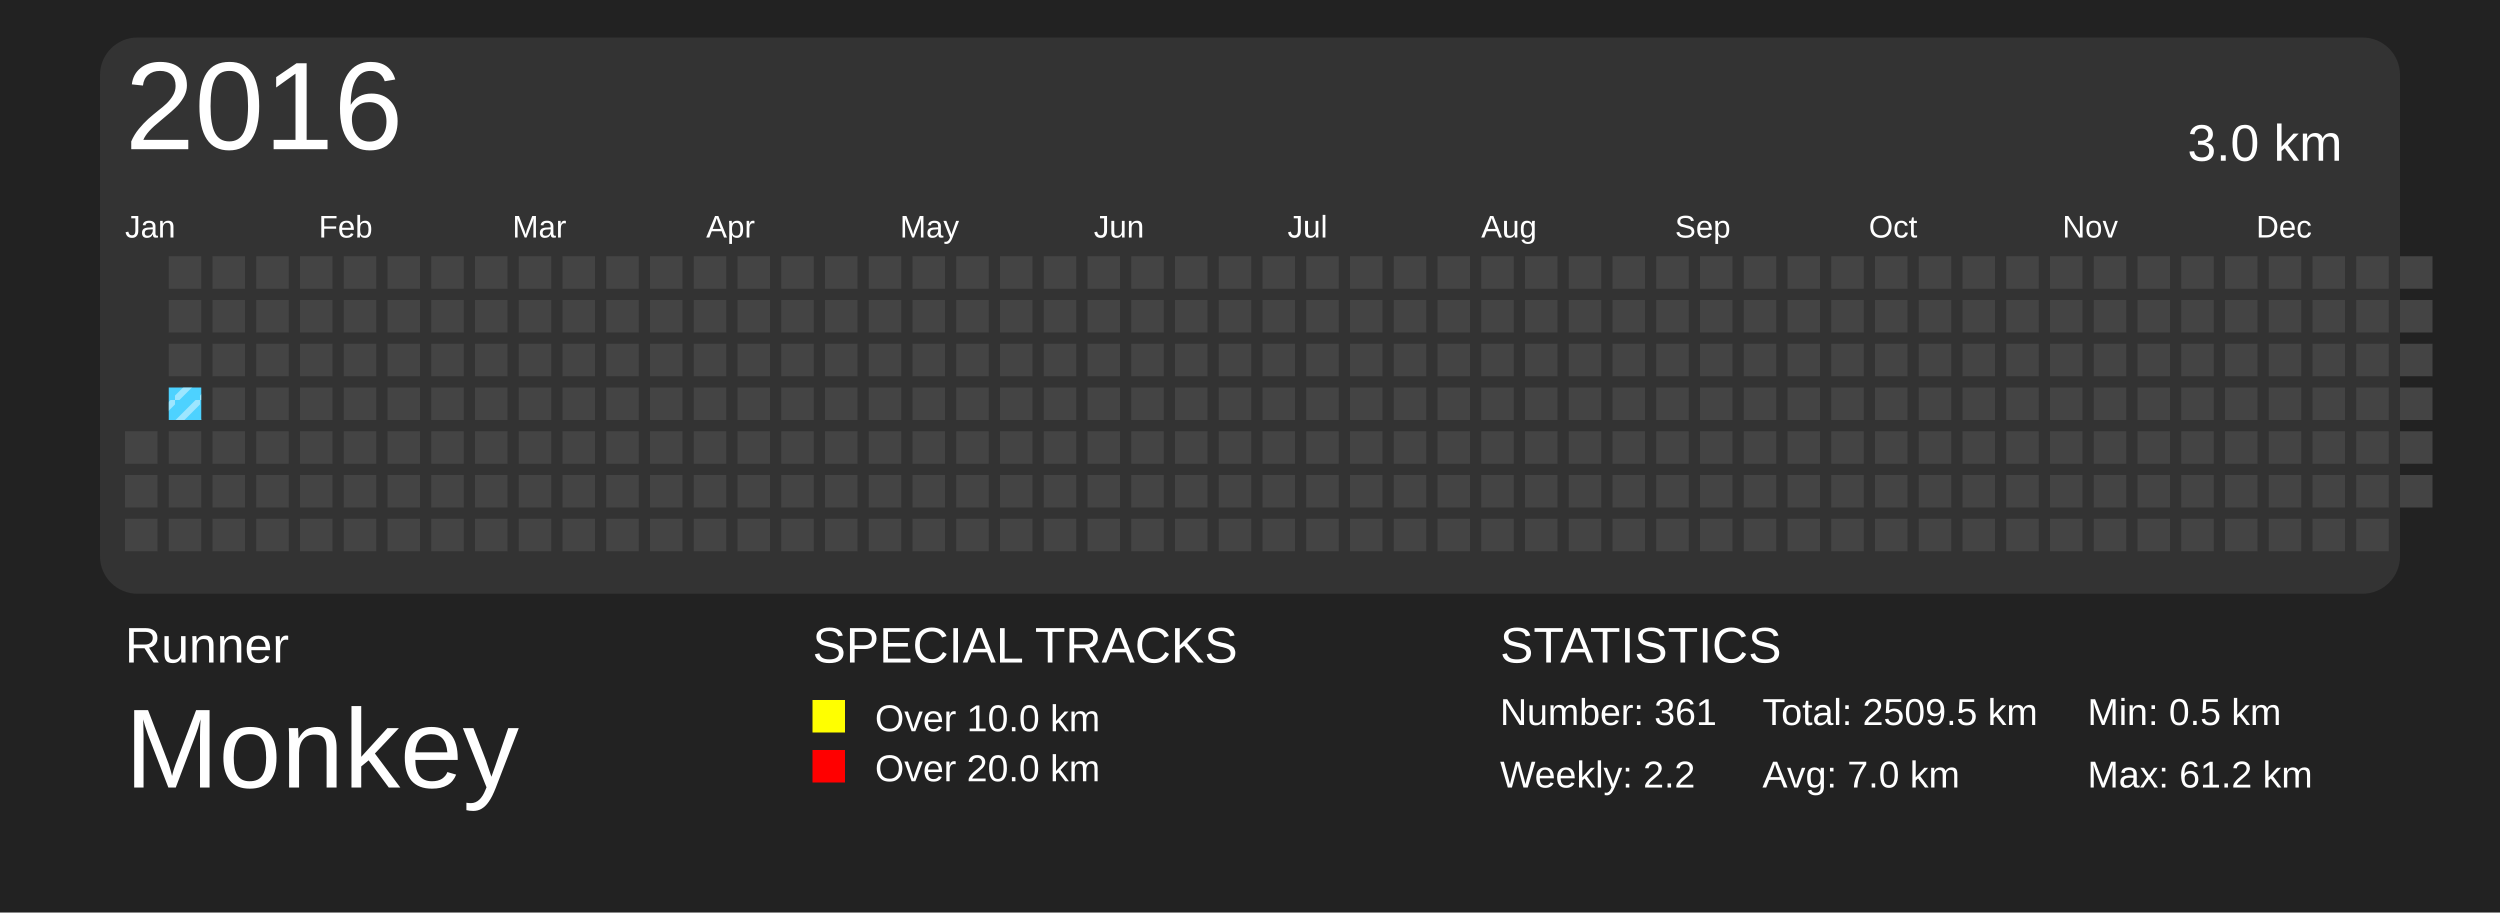
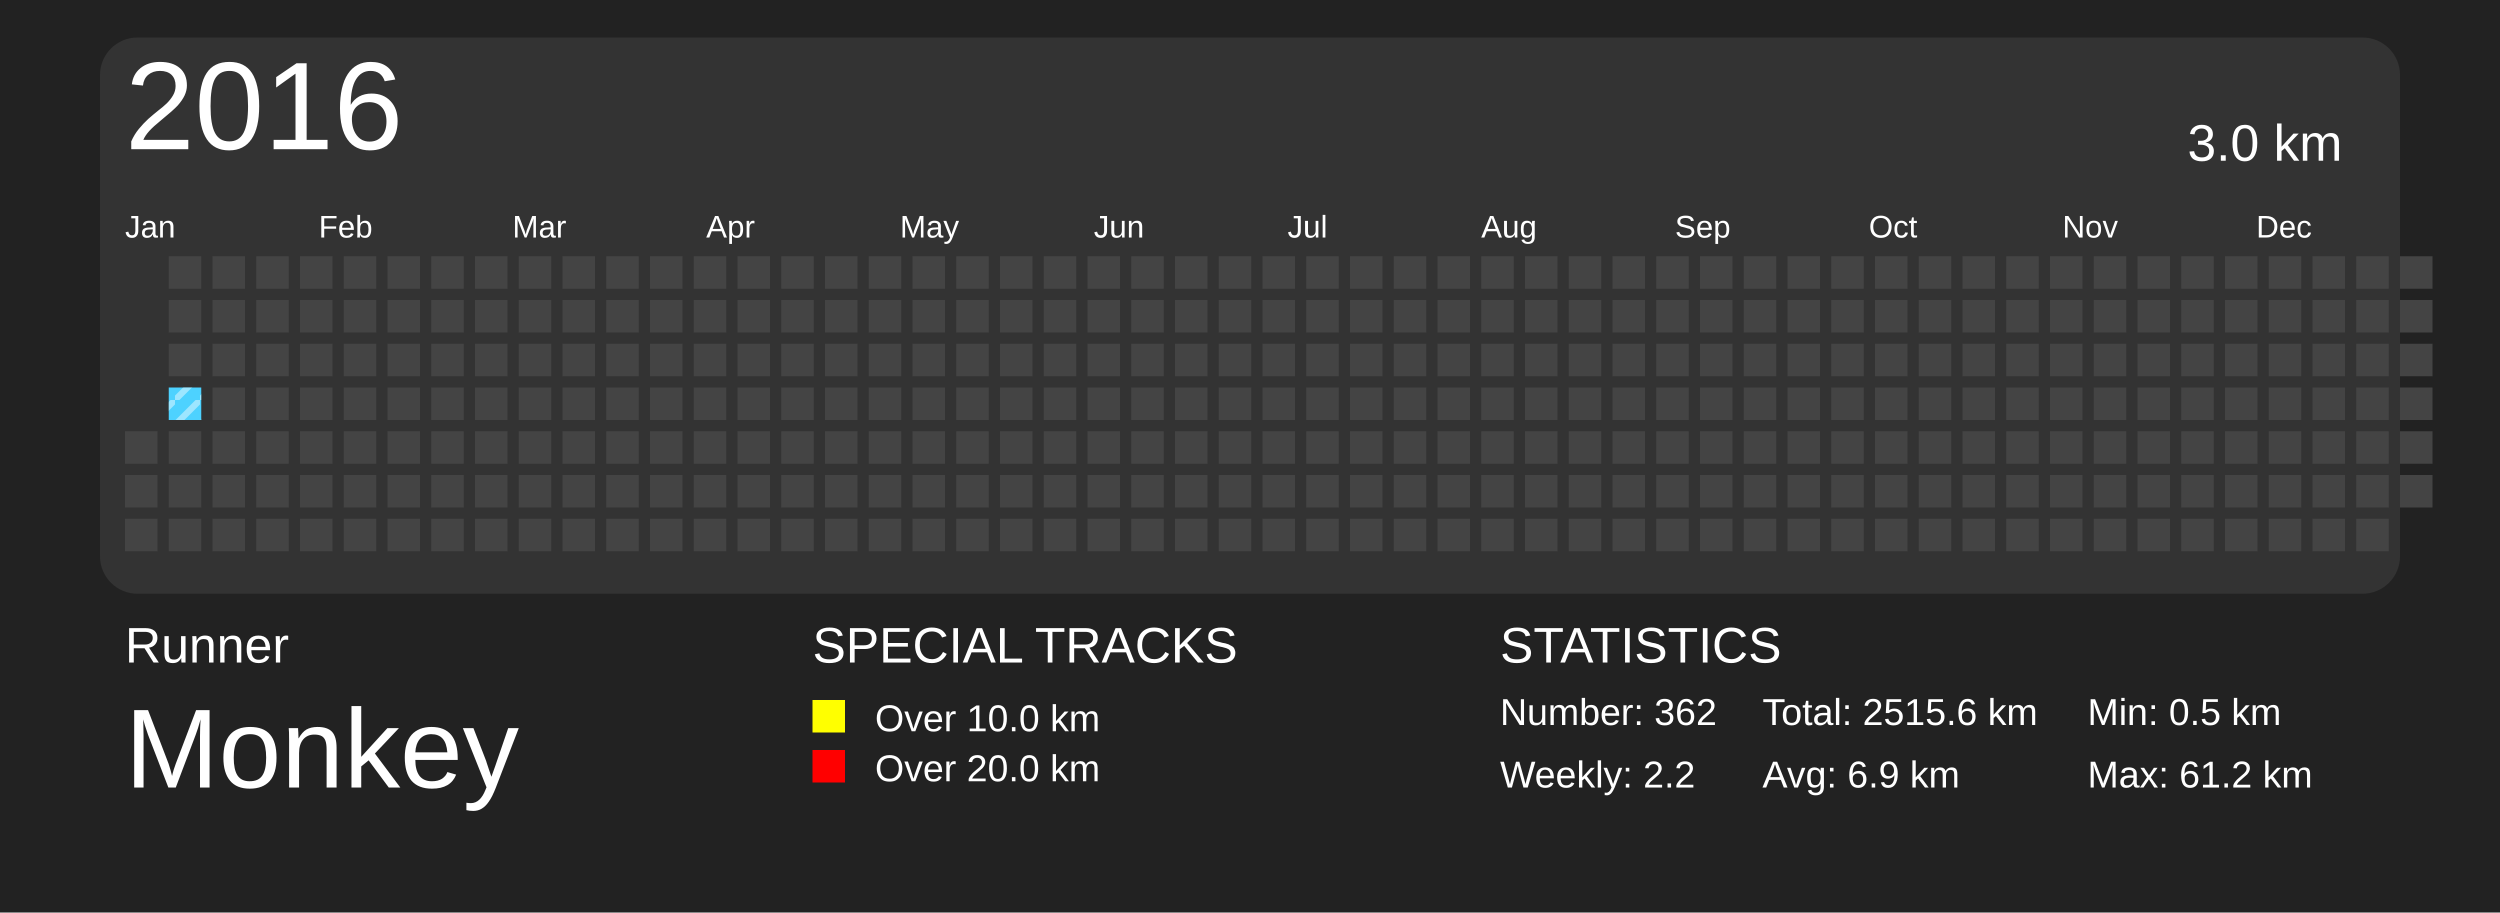
<svg xmlns="http://www.w3.org/2000/svg" baseProfile="full" height="73mm" version="1.1" viewBox="0,0,200,73" width="200mm">
  <defs>
    <pattern height="2" id="indoor-stripe" patternUnits="userSpaceOnUse" width="2">
      <line stroke="white" stroke-opacity="0.45" stroke-width="0.5" x1="0" x2="2" y1="2" y2="0" />
    </pattern>
  </defs>
  <rect fill="#222222" height="73" width="200" x="0" y="0" />
  <text fill="#FFFFFF" style="font-size:4px; font-family:Arial" x="10" y="53">Runner</text>
  <text fill="#FFFFFF" style="font-size:9px; font-family:Arial" x="10" y="63">Monkey</text>
  <text fill="#FFFFFF" style="font-size:4px; font-family:Arial" x="65" y="53">SPECIAL TRACKS</text>
  <rect fill="yellow" height="2.6" width="2.6" x="65" y="56" />
  <text fill="#FFFFFF" style="font-size:3px; font-family:Arial" x="70" y="58.5">Over 10.0 km</text>
  <rect fill="red" height="2.6" width="2.6" x="65" y="60" />
  <text fill="#FFFFFF" style="font-size:3px; font-family:Arial" x="70" y="62.5">Over 20.0 km</text>
  <text fill="#FFFFFF" style="font-size:4px; font-family:Arial" x="120" y="53">STATISTICS</text>
-   <text fill="#FFFFFF" style="font-size:3px; font-family:Arial" x="120" y="58">Number: 361</text>
+   <text fill="#FFFFFF" style="font-size:3px; font-family:Arial" x="120" y="58">Number: 362</text>
  <text fill="#FFFFFF" style="font-size:3px; font-family:Arial" x="120" y="63">Weekly: 2.2</text>
-   <text fill="#FFFFFF" style="font-size:3px; font-family:Arial" x="141" y="58">Total: 2509.5 km</text>
-   <text fill="#FFFFFF" style="font-size:3px; font-family:Arial" x="141" y="63">Avg: 7.0 km</text>
+   <text fill="#FFFFFF" style="font-size:3px; font-family:Arial" x="141" y="58">Total: 2515.6 km</text>
+   <text fill="#FFFFFF" style="font-size:3px; font-family:Arial" x="141" y="63">Avg: 6.9 km</text>
  <text fill="#FFFFFF" style="font-size:3px; font-family:Arial" x="167" y="58">Min: 0.5 km</text>
  <text fill="#FFFFFF" style="font-size:3px; font-family:Arial" x="167" y="63">Max: 61.2 km</text>
  <rect fill="#333" height="44.5" rx="3" ry="3" width="184" x="8" y="3" />
  <text dominant-baseline="hanging" fill="#FFFFFF" style="font-size:10.0px; font-family:Arial;" x="10" y="5">2016</text>
  <text dominant-baseline="hanging" fill="#FFFFFF" style="font-size:4.125px; font-family:Arial;" x="175" y="10">3.0 km</text>
  <text fill="#FFFFFF" style="font-size:2.5px; font-family:Arial" x="10.0" y="19">Jan</text>
  <text fill="#FFFFFF" style="font-size:2.5px; font-family:Arial" x="25.5" y="19">Feb</text>
  <text fill="#FFFFFF" style="font-size:2.5px; font-family:Arial" x="41.0" y="19">Mar</text>
  <text fill="#FFFFFF" style="font-size:2.5px; font-family:Arial" x="56.5" y="19">Apr</text>
  <text fill="#FFFFFF" style="font-size:2.5px; font-family:Arial" x="72.0" y="19">May</text>
  <text fill="#FFFFFF" style="font-size:2.5px; font-family:Arial" x="87.5" y="19">Jun</text>
  <text fill="#FFFFFF" style="font-size:2.5px; font-family:Arial" x="103.0" y="19">Jul</text>
  <text fill="#FFFFFF" style="font-size:2.5px; font-family:Arial" x="118.5" y="19">Aug</text>
  <text fill="#FFFFFF" style="font-size:2.5px; font-family:Arial" x="134.0" y="19">Sep</text>
  <text fill="#FFFFFF" style="font-size:2.5px; font-family:Arial" x="149.5" y="19">Oct</text>
  <text fill="#FFFFFF" style="font-size:2.5px; font-family:Arial" x="165.0" y="19">Nov</text>
  <text fill="#FFFFFF" style="font-size:2.5px; font-family:Arial" x="180.5" y="19">Dec</text>
  <rect fill="#444444" height="2.6" width="2.6" x="10.0" y="34.5" />
  <rect fill="#444444" height="2.6" width="2.6" x="10.0" y="38.0" />
  <rect fill="#444444" height="2.6" width="2.6" x="10.0" y="41.5" />
  <rect fill="#444444" height="2.6" width="2.6" x="13.5" y="20.5" />
  <rect fill="#444444" height="2.6" width="2.6" x="13.5" y="24.0" />
  <rect fill="#444444" height="2.6" width="2.6" x="13.5" y="27.5" />
  <rect fill="#4DD2FF" height="2.6" width="2.6" x="13.5" y="31.0" />
  <rect fill="url(#indoor-stripe)" height="2.6" style="pointer-events: none;" width="2.6" x="13.5" y="31.0" />
  <rect fill="#444444" height="2.6" width="2.6" x="13.5" y="34.5" />
  <rect fill="#444444" height="2.6" width="2.6" x="13.5" y="38.0" />
  <rect fill="#444444" height="2.6" width="2.6" x="13.5" y="41.5" />
  <rect fill="#444444" height="2.6" width="2.6" x="17.0" y="20.5" />
  <rect fill="#444444" height="2.6" width="2.6" x="17.0" y="24.0" />
  <rect fill="#444444" height="2.6" width="2.6" x="17.0" y="27.5" />
  <rect fill="#444444" height="2.6" width="2.6" x="17.0" y="31.0" />
  <rect fill="#444444" height="2.6" width="2.6" x="17.0" y="34.5" />
  <rect fill="#444444" height="2.6" width="2.6" x="17.0" y="38.0" />
  <rect fill="#444444" height="2.6" width="2.6" x="17.0" y="41.5" />
  <rect fill="#444444" height="2.6" width="2.6" x="20.5" y="20.5" />
  <rect fill="#444444" height="2.6" width="2.6" x="20.5" y="24.0" />
  <rect fill="#444444" height="2.6" width="2.6" x="20.5" y="27.5" />
  <rect fill="#444444" height="2.6" width="2.6" x="20.5" y="31.0" />
  <rect fill="#444444" height="2.6" width="2.6" x="20.5" y="34.5" />
  <rect fill="#444444" height="2.6" width="2.6" x="20.5" y="38.0" />
  <rect fill="#444444" height="2.6" width="2.6" x="20.5" y="41.5" />
  <rect fill="#444444" height="2.6" width="2.6" x="24.0" y="20.5" />
  <rect fill="#444444" height="2.6" width="2.6" x="24.0" y="24.0" />
  <rect fill="#444444" height="2.6" width="2.6" x="24.0" y="27.5" />
  <rect fill="#444444" height="2.6" width="2.6" x="24.0" y="31.0" />
  <rect fill="#444444" height="2.6" width="2.6" x="24.0" y="34.5" />
  <rect fill="#444444" height="2.6" width="2.6" x="24.0" y="38.0" />
  <rect fill="#444444" height="2.6" width="2.6" x="24.0" y="41.5" />
  <rect fill="#444444" height="2.6" width="2.6" x="27.5" y="20.5" />
  <rect fill="#444444" height="2.6" width="2.6" x="27.5" y="24.0" />
  <rect fill="#444444" height="2.6" width="2.6" x="27.5" y="27.5" />
  <rect fill="#444444" height="2.6" width="2.6" x="27.5" y="31.0" />
  <rect fill="#444444" height="2.6" width="2.6" x="27.5" y="34.5" />
  <rect fill="#444444" height="2.6" width="2.6" x="27.5" y="38.0" />
  <rect fill="#444444" height="2.6" width="2.6" x="27.5" y="41.5" />
  <rect fill="#444444" height="2.6" width="2.6" x="31.0" y="20.5" />
  <rect fill="#444444" height="2.6" width="2.6" x="31.0" y="24.0" />
  <rect fill="#444444" height="2.6" width="2.6" x="31.0" y="27.5" />
  <rect fill="#444444" height="2.6" width="2.6" x="31.0" y="31.0" />
  <rect fill="#444444" height="2.6" width="2.6" x="31.0" y="34.5" />
  <rect fill="#444444" height="2.6" width="2.6" x="31.0" y="38.0" />
  <rect fill="#444444" height="2.6" width="2.6" x="31.0" y="41.5" />
  <rect fill="#444444" height="2.6" width="2.6" x="34.5" y="20.5" />
  <rect fill="#444444" height="2.6" width="2.6" x="34.5" y="24.0" />
  <rect fill="#444444" height="2.6" width="2.6" x="34.5" y="27.5" />
  <rect fill="#444444" height="2.6" width="2.6" x="34.5" y="31.0" />
  <rect fill="#444444" height="2.6" width="2.6" x="34.5" y="34.5" />
  <rect fill="#444444" height="2.6" width="2.6" x="34.5" y="38.0" />
  <rect fill="#444444" height="2.6" width="2.6" x="34.5" y="41.5" />
  <rect fill="#444444" height="2.6" width="2.6" x="38.0" y="20.5" />
  <rect fill="#444444" height="2.6" width="2.6" x="38.0" y="24.0" />
  <rect fill="#444444" height="2.6" width="2.6" x="38.0" y="27.5" />
  <rect fill="#444444" height="2.6" width="2.6" x="38.0" y="31.0" />
  <rect fill="#444444" height="2.6" width="2.6" x="38.0" y="34.5" />
  <rect fill="#444444" height="2.6" width="2.6" x="38.0" y="38.0" />
  <rect fill="#444444" height="2.6" width="2.6" x="38.0" y="41.5" />
  <rect fill="#444444" height="2.6" width="2.6" x="41.5" y="20.5" />
  <rect fill="#444444" height="2.6" width="2.6" x="41.5" y="24.0" />
  <rect fill="#444444" height="2.6" width="2.6" x="41.5" y="27.5" />
  <rect fill="#444444" height="2.6" width="2.6" x="41.5" y="31.0" />
  <rect fill="#444444" height="2.6" width="2.6" x="41.5" y="34.5" />
  <rect fill="#444444" height="2.6" width="2.6" x="41.5" y="38.0" />
  <rect fill="#444444" height="2.6" width="2.6" x="41.5" y="41.5" />
  <rect fill="#444444" height="2.6" width="2.6" x="45.0" y="20.5" />
  <rect fill="#444444" height="2.6" width="2.6" x="45.0" y="24.0" />
  <rect fill="#444444" height="2.6" width="2.6" x="45.0" y="27.5" />
  <rect fill="#444444" height="2.6" width="2.6" x="45.0" y="31.0" />
  <rect fill="#444444" height="2.6" width="2.6" x="45.0" y="34.5" />
  <rect fill="#444444" height="2.6" width="2.6" x="45.0" y="38.0" />
  <rect fill="#444444" height="2.6" width="2.6" x="45.0" y="41.5" />
  <rect fill="#444444" height="2.6" width="2.6" x="48.5" y="20.5" />
  <rect fill="#444444" height="2.6" width="2.6" x="48.5" y="24.0" />
  <rect fill="#444444" height="2.6" width="2.6" x="48.5" y="27.5" />
  <rect fill="#444444" height="2.6" width="2.6" x="48.5" y="31.0" />
  <rect fill="#444444" height="2.6" width="2.6" x="48.5" y="34.5" />
  <rect fill="#444444" height="2.6" width="2.6" x="48.5" y="38.0" />
  <rect fill="#444444" height="2.6" width="2.6" x="48.5" y="41.5" />
  <rect fill="#444444" height="2.6" width="2.6" x="52.0" y="20.5" />
  <rect fill="#444444" height="2.6" width="2.6" x="52.0" y="24.0" />
  <rect fill="#444444" height="2.6" width="2.6" x="52.0" y="27.5" />
  <rect fill="#444444" height="2.6" width="2.6" x="52.0" y="31.0" />
  <rect fill="#444444" height="2.6" width="2.6" x="52.0" y="34.5" />
  <rect fill="#444444" height="2.6" width="2.6" x="52.0" y="38.0" />
  <rect fill="#444444" height="2.6" width="2.6" x="52.0" y="41.5" />
  <rect fill="#444444" height="2.6" width="2.6" x="55.5" y="20.5" />
  <rect fill="#444444" height="2.6" width="2.6" x="55.5" y="24.0" />
  <rect fill="#444444" height="2.6" width="2.6" x="55.5" y="27.5" />
  <rect fill="#444444" height="2.6" width="2.6" x="55.5" y="31.0" />
  <rect fill="#444444" height="2.6" width="2.6" x="55.5" y="34.5" />
  <rect fill="#444444" height="2.6" width="2.6" x="55.5" y="38.0" />
  <rect fill="#444444" height="2.6" width="2.6" x="55.5" y="41.5" />
  <rect fill="#444444" height="2.6" width="2.6" x="59.0" y="20.5" />
  <rect fill="#444444" height="2.6" width="2.6" x="59.0" y="24.0" />
  <rect fill="#444444" height="2.6" width="2.6" x="59.0" y="27.5" />
  <rect fill="#444444" height="2.6" width="2.6" x="59.0" y="31.0" />
  <rect fill="#444444" height="2.6" width="2.6" x="59.0" y="34.5" />
  <rect fill="#444444" height="2.6" width="2.6" x="59.0" y="38.0" />
  <rect fill="#444444" height="2.6" width="2.6" x="59.0" y="41.5" />
  <rect fill="#444444" height="2.6" width="2.6" x="62.5" y="20.5" />
  <rect fill="#444444" height="2.6" width="2.6" x="62.5" y="24.0" />
  <rect fill="#444444" height="2.6" width="2.6" x="62.5" y="27.5" />
  <rect fill="#444444" height="2.6" width="2.6" x="62.5" y="31.0" />
  <rect fill="#444444" height="2.6" width="2.6" x="62.5" y="34.5" />
  <rect fill="#444444" height="2.6" width="2.6" x="62.5" y="38.0" />
  <rect fill="#444444" height="2.6" width="2.6" x="62.5" y="41.5" />
  <rect fill="#444444" height="2.6" width="2.6" x="66.0" y="20.5" />
  <rect fill="#444444" height="2.6" width="2.6" x="66.0" y="24.0" />
  <rect fill="#444444" height="2.6" width="2.6" x="66.0" y="27.5" />
  <rect fill="#444444" height="2.6" width="2.6" x="66.0" y="31.0" />
  <rect fill="#444444" height="2.6" width="2.6" x="66.0" y="34.5" />
  <rect fill="#444444" height="2.6" width="2.6" x="66.0" y="38.0" />
  <rect fill="#444444" height="2.6" width="2.6" x="66.0" y="41.5" />
  <rect fill="#444444" height="2.6" width="2.6" x="69.5" y="20.5" />
  <rect fill="#444444" height="2.6" width="2.6" x="69.5" y="24.0" />
  <rect fill="#444444" height="2.6" width="2.6" x="69.5" y="27.5" />
  <rect fill="#444444" height="2.6" width="2.6" x="69.5" y="31.0" />
  <rect fill="#444444" height="2.6" width="2.6" x="69.5" y="34.5" />
  <rect fill="#444444" height="2.6" width="2.6" x="69.5" y="38.0" />
  <rect fill="#444444" height="2.6" width="2.6" x="69.5" y="41.5" />
  <rect fill="#444444" height="2.6" width="2.6" x="73.0" y="20.5" />
  <rect fill="#444444" height="2.6" width="2.6" x="73.0" y="24.0" />
  <rect fill="#444444" height="2.6" width="2.6" x="73.0" y="27.5" />
  <rect fill="#444444" height="2.6" width="2.6" x="73.0" y="31.0" />
  <rect fill="#444444" height="2.6" width="2.6" x="73.0" y="34.5" />
  <rect fill="#444444" height="2.6" width="2.6" x="73.0" y="38.0" />
  <rect fill="#444444" height="2.6" width="2.6" x="73.0" y="41.5" />
  <rect fill="#444444" height="2.6" width="2.6" x="76.5" y="20.5" />
  <rect fill="#444444" height="2.6" width="2.6" x="76.5" y="24.0" />
  <rect fill="#444444" height="2.6" width="2.6" x="76.5" y="27.5" />
  <rect fill="#444444" height="2.6" width="2.6" x="76.5" y="31.0" />
  <rect fill="#444444" height="2.6" width="2.6" x="76.5" y="34.5" />
  <rect fill="#444444" height="2.6" width="2.6" x="76.5" y="38.0" />
  <rect fill="#444444" height="2.6" width="2.6" x="76.5" y="41.5" />
  <rect fill="#444444" height="2.6" width="2.6" x="80.0" y="20.5" />
  <rect fill="#444444" height="2.6" width="2.6" x="80.0" y="24.0" />
  <rect fill="#444444" height="2.6" width="2.6" x="80.0" y="27.5" />
  <rect fill="#444444" height="2.6" width="2.6" x="80.0" y="31.0" />
  <rect fill="#444444" height="2.6" width="2.6" x="80.0" y="34.5" />
  <rect fill="#444444" height="2.6" width="2.6" x="80.0" y="38.0" />
  <rect fill="#444444" height="2.6" width="2.6" x="80.0" y="41.5" />
  <rect fill="#444444" height="2.6" width="2.6" x="83.5" y="20.5" />
  <rect fill="#444444" height="2.6" width="2.6" x="83.5" y="24.0" />
  <rect fill="#444444" height="2.6" width="2.6" x="83.5" y="27.5" />
  <rect fill="#444444" height="2.6" width="2.6" x="83.5" y="31.0" />
  <rect fill="#444444" height="2.6" width="2.6" x="83.5" y="34.5" />
  <rect fill="#444444" height="2.6" width="2.6" x="83.5" y="38.0" />
  <rect fill="#444444" height="2.6" width="2.6" x="83.5" y="41.5" />
  <rect fill="#444444" height="2.6" width="2.6" x="87.0" y="20.5" />
  <rect fill="#444444" height="2.6" width="2.6" x="87.0" y="24.0" />
  <rect fill="#444444" height="2.6" width="2.6" x="87.0" y="27.5" />
  <rect fill="#444444" height="2.6" width="2.6" x="87.0" y="31.0" />
  <rect fill="#444444" height="2.6" width="2.6" x="87.0" y="34.5" />
  <rect fill="#444444" height="2.6" width="2.6" x="87.0" y="38.0" />
  <rect fill="#444444" height="2.6" width="2.6" x="87.0" y="41.5" />
  <rect fill="#444444" height="2.6" width="2.6" x="90.5" y="20.5" />
  <rect fill="#444444" height="2.6" width="2.6" x="90.5" y="24.0" />
  <rect fill="#444444" height="2.6" width="2.6" x="90.5" y="27.5" />
  <rect fill="#444444" height="2.6" width="2.6" x="90.5" y="31.0" />
  <rect fill="#444444" height="2.6" width="2.6" x="90.5" y="34.5" />
  <rect fill="#444444" height="2.6" width="2.6" x="90.5" y="38.0" />
  <rect fill="#444444" height="2.6" width="2.6" x="90.5" y="41.5" />
  <rect fill="#444444" height="2.6" width="2.6" x="94.0" y="20.5" />
  <rect fill="#444444" height="2.6" width="2.6" x="94.0" y="24.0" />
  <rect fill="#444444" height="2.6" width="2.6" x="94.0" y="27.5" />
  <rect fill="#444444" height="2.6" width="2.6" x="94.0" y="31.0" />
  <rect fill="#444444" height="2.6" width="2.6" x="94.0" y="34.5" />
  <rect fill="#444444" height="2.6" width="2.6" x="94.0" y="38.0" />
  <rect fill="#444444" height="2.6" width="2.6" x="94.0" y="41.5" />
  <rect fill="#444444" height="2.6" width="2.6" x="97.5" y="20.5" />
  <rect fill="#444444" height="2.6" width="2.6" x="97.5" y="24.0" />
  <rect fill="#444444" height="2.6" width="2.6" x="97.5" y="27.5" />
  <rect fill="#444444" height="2.6" width="2.6" x="97.5" y="31.0" />
  <rect fill="#444444" height="2.6" width="2.6" x="97.5" y="34.5" />
  <rect fill="#444444" height="2.6" width="2.6" x="97.5" y="38.0" />
  <rect fill="#444444" height="2.6" width="2.6" x="97.5" y="41.5" />
  <rect fill="#444444" height="2.6" width="2.6" x="101.0" y="20.5" />
  <rect fill="#444444" height="2.6" width="2.6" x="101.0" y="24.0" />
  <rect fill="#444444" height="2.6" width="2.6" x="101.0" y="27.5" />
  <rect fill="#444444" height="2.6" width="2.6" x="101.0" y="31.0" />
  <rect fill="#444444" height="2.6" width="2.6" x="101.0" y="34.5" />
  <rect fill="#444444" height="2.6" width="2.6" x="101.0" y="38.0" />
  <rect fill="#444444" height="2.6" width="2.6" x="101.0" y="41.5" />
  <rect fill="#444444" height="2.6" width="2.6" x="104.5" y="20.5" />
  <rect fill="#444444" height="2.6" width="2.6" x="104.5" y="24.0" />
  <rect fill="#444444" height="2.6" width="2.6" x="104.5" y="27.5" />
  <rect fill="#444444" height="2.6" width="2.6" x="104.5" y="31.0" />
  <rect fill="#444444" height="2.6" width="2.6" x="104.5" y="34.5" />
  <rect fill="#444444" height="2.6" width="2.6" x="104.5" y="38.0" />
  <rect fill="#444444" height="2.6" width="2.6" x="104.5" y="41.5" />
  <rect fill="#444444" height="2.6" width="2.6" x="108.0" y="20.5" />
  <rect fill="#444444" height="2.6" width="2.6" x="108.0" y="24.0" />
  <rect fill="#444444" height="2.6" width="2.6" x="108.0" y="27.5" />
  <rect fill="#444444" height="2.6" width="2.6" x="108.0" y="31.0" />
  <rect fill="#444444" height="2.6" width="2.6" x="108.0" y="34.5" />
  <rect fill="#444444" height="2.6" width="2.6" x="108.0" y="38.0" />
  <rect fill="#444444" height="2.6" width="2.6" x="108.0" y="41.5" />
  <rect fill="#444444" height="2.6" width="2.6" x="111.5" y="20.5" />
  <rect fill="#444444" height="2.6" width="2.6" x="111.5" y="24.0" />
  <rect fill="#444444" height="2.6" width="2.6" x="111.5" y="27.5" />
  <rect fill="#444444" height="2.6" width="2.6" x="111.5" y="31.0" />
  <rect fill="#444444" height="2.6" width="2.6" x="111.5" y="34.5" />
  <rect fill="#444444" height="2.6" width="2.6" x="111.5" y="38.0" />
  <rect fill="#444444" height="2.6" width="2.6" x="111.5" y="41.5" />
  <rect fill="#444444" height="2.6" width="2.6" x="115.0" y="20.5" />
  <rect fill="#444444" height="2.6" width="2.6" x="115.0" y="24.0" />
  <rect fill="#444444" height="2.6" width="2.6" x="115.0" y="27.5" />
  <rect fill="#444444" height="2.6" width="2.6" x="115.0" y="31.0" />
  <rect fill="#444444" height="2.6" width="2.6" x="115.0" y="34.5" />
  <rect fill="#444444" height="2.6" width="2.6" x="115.0" y="38.0" />
  <rect fill="#444444" height="2.6" width="2.6" x="115.0" y="41.5" />
  <rect fill="#444444" height="2.6" width="2.6" x="118.5" y="20.5" />
  <rect fill="#444444" height="2.6" width="2.6" x="118.5" y="24.0" />
  <rect fill="#444444" height="2.6" width="2.6" x="118.5" y="27.5" />
  <rect fill="#444444" height="2.6" width="2.6" x="118.5" y="31.0" />
  <rect fill="#444444" height="2.6" width="2.6" x="118.5" y="34.5" />
  <rect fill="#444444" height="2.6" width="2.6" x="118.5" y="38.0" />
  <rect fill="#444444" height="2.6" width="2.6" x="118.5" y="41.5" />
  <rect fill="#444444" height="2.6" width="2.6" x="122.0" y="20.5" />
  <rect fill="#444444" height="2.6" width="2.6" x="122.0" y="24.0" />
  <rect fill="#444444" height="2.6" width="2.6" x="122.0" y="27.5" />
  <rect fill="#444444" height="2.6" width="2.6" x="122.0" y="31.0" />
  <rect fill="#444444" height="2.6" width="2.6" x="122.0" y="34.5" />
  <rect fill="#444444" height="2.6" width="2.6" x="122.0" y="38.0" />
  <rect fill="#444444" height="2.6" width="2.6" x="122.0" y="41.5" />
  <rect fill="#444444" height="2.6" width="2.6" x="125.5" y="20.5" />
  <rect fill="#444444" height="2.6" width="2.6" x="125.5" y="24.0" />
  <rect fill="#444444" height="2.6" width="2.6" x="125.5" y="27.5" />
  <rect fill="#444444" height="2.6" width="2.6" x="125.5" y="31.0" />
  <rect fill="#444444" height="2.6" width="2.6" x="125.5" y="34.5" />
  <rect fill="#444444" height="2.6" width="2.6" x="125.5" y="38.0" />
  <rect fill="#444444" height="2.6" width="2.6" x="125.5" y="41.5" />
  <rect fill="#444444" height="2.6" width="2.6" x="129.0" y="20.5" />
  <rect fill="#444444" height="2.6" width="2.6" x="129.0" y="24.0" />
  <rect fill="#444444" height="2.6" width="2.6" x="129.0" y="27.5" />
  <rect fill="#444444" height="2.6" width="2.6" x="129.0" y="31.0" />
  <rect fill="#444444" height="2.6" width="2.6" x="129.0" y="34.5" />
  <rect fill="#444444" height="2.6" width="2.6" x="129.0" y="38.0" />
  <rect fill="#444444" height="2.6" width="2.6" x="129.0" y="41.5" />
  <rect fill="#444444" height="2.6" width="2.6" x="132.5" y="20.5" />
  <rect fill="#444444" height="2.6" width="2.6" x="132.5" y="24.0" />
  <rect fill="#444444" height="2.6" width="2.6" x="132.5" y="27.5" />
  <rect fill="#444444" height="2.6" width="2.6" x="132.5" y="31.0" />
  <rect fill="#444444" height="2.6" width="2.6" x="132.5" y="34.5" />
  <rect fill="#444444" height="2.6" width="2.6" x="132.5" y="38.0" />
  <rect fill="#444444" height="2.6" width="2.6" x="132.5" y="41.5" />
  <rect fill="#444444" height="2.6" width="2.6" x="136.0" y="20.5" />
  <rect fill="#444444" height="2.6" width="2.6" x="136.0" y="24.0" />
  <rect fill="#444444" height="2.6" width="2.6" x="136.0" y="27.5" />
  <rect fill="#444444" height="2.6" width="2.6" x="136.0" y="31.0" />
  <rect fill="#444444" height="2.6" width="2.6" x="136.0" y="34.5" />
  <rect fill="#444444" height="2.6" width="2.6" x="136.0" y="38.0" />
  <rect fill="#444444" height="2.6" width="2.6" x="136.0" y="41.5" />
  <rect fill="#444444" height="2.6" width="2.6" x="139.5" y="20.5" />
  <rect fill="#444444" height="2.6" width="2.6" x="139.5" y="24.0" />
  <rect fill="#444444" height="2.6" width="2.6" x="139.5" y="27.5" />
  <rect fill="#444444" height="2.6" width="2.6" x="139.5" y="31.0" />
  <rect fill="#444444" height="2.6" width="2.6" x="139.5" y="34.5" />
  <rect fill="#444444" height="2.6" width="2.6" x="139.5" y="38.0" />
  <rect fill="#444444" height="2.6" width="2.6" x="139.5" y="41.5" />
  <rect fill="#444444" height="2.6" width="2.6" x="143.0" y="20.5" />
  <rect fill="#444444" height="2.6" width="2.6" x="143.0" y="24.0" />
  <rect fill="#444444" height="2.6" width="2.6" x="143.0" y="27.5" />
  <rect fill="#444444" height="2.6" width="2.6" x="143.0" y="31.0" />
  <rect fill="#444444" height="2.6" width="2.6" x="143.0" y="34.5" />
  <rect fill="#444444" height="2.6" width="2.6" x="143.0" y="38.0" />
  <rect fill="#444444" height="2.6" width="2.6" x="143.0" y="41.5" />
  <rect fill="#444444" height="2.6" width="2.6" x="146.5" y="20.5" />
  <rect fill="#444444" height="2.6" width="2.6" x="146.5" y="24.0" />
  <rect fill="#444444" height="2.6" width="2.6" x="146.5" y="27.5" />
  <rect fill="#444444" height="2.6" width="2.6" x="146.5" y="31.0" />
  <rect fill="#444444" height="2.6" width="2.6" x="146.5" y="34.5" />
  <rect fill="#444444" height="2.6" width="2.6" x="146.5" y="38.0" />
  <rect fill="#444444" height="2.6" width="2.6" x="146.5" y="41.5" />
  <rect fill="#444444" height="2.6" width="2.6" x="150.0" y="20.5" />
  <rect fill="#444444" height="2.6" width="2.6" x="150.0" y="24.0" />
  <rect fill="#444444" height="2.6" width="2.6" x="150.0" y="27.5" />
  <rect fill="#444444" height="2.6" width="2.6" x="150.0" y="31.0" />
  <rect fill="#444444" height="2.6" width="2.6" x="150.0" y="34.5" />
  <rect fill="#444444" height="2.6" width="2.6" x="150.0" y="38.0" />
  <rect fill="#444444" height="2.6" width="2.6" x="150.0" y="41.5" />
  <rect fill="#444444" height="2.6" width="2.6" x="153.5" y="20.5" />
  <rect fill="#444444" height="2.6" width="2.6" x="153.5" y="24.0" />
  <rect fill="#444444" height="2.6" width="2.6" x="153.5" y="27.5" />
  <rect fill="#444444" height="2.6" width="2.6" x="153.5" y="31.0" />
  <rect fill="#444444" height="2.6" width="2.6" x="153.5" y="34.5" />
  <rect fill="#444444" height="2.6" width="2.6" x="153.5" y="38.0" />
  <rect fill="#444444" height="2.6" width="2.6" x="153.5" y="41.5" />
  <rect fill="#444444" height="2.6" width="2.6" x="157.0" y="20.5" />
  <rect fill="#444444" height="2.6" width="2.6" x="157.0" y="24.0" />
  <rect fill="#444444" height="2.6" width="2.6" x="157.0" y="27.5" />
  <rect fill="#444444" height="2.6" width="2.6" x="157.0" y="31.0" />
  <rect fill="#444444" height="2.6" width="2.6" x="157.0" y="34.5" />
  <rect fill="#444444" height="2.6" width="2.6" x="157.0" y="38.0" />
  <rect fill="#444444" height="2.6" width="2.6" x="157.0" y="41.5" />
  <rect fill="#444444" height="2.6" width="2.6" x="160.5" y="20.5" />
  <rect fill="#444444" height="2.6" width="2.6" x="160.5" y="24.0" />
  <rect fill="#444444" height="2.6" width="2.6" x="160.5" y="27.5" />
  <rect fill="#444444" height="2.6" width="2.6" x="160.5" y="31.0" />
  <rect fill="#444444" height="2.6" width="2.6" x="160.5" y="34.5" />
  <rect fill="#444444" height="2.6" width="2.6" x="160.5" y="38.0" />
  <rect fill="#444444" height="2.6" width="2.6" x="160.5" y="41.5" />
  <rect fill="#444444" height="2.6" width="2.6" x="164.0" y="20.5" />
  <rect fill="#444444" height="2.6" width="2.6" x="164.0" y="24.0" />
  <rect fill="#444444" height="2.6" width="2.6" x="164.0" y="27.5" />
  <rect fill="#444444" height="2.6" width="2.6" x="164.0" y="31.0" />
  <rect fill="#444444" height="2.6" width="2.6" x="164.0" y="34.5" />
  <rect fill="#444444" height="2.6" width="2.6" x="164.0" y="38.0" />
  <rect fill="#444444" height="2.6" width="2.6" x="164.0" y="41.5" />
  <rect fill="#444444" height="2.6" width="2.6" x="167.5" y="20.5" />
  <rect fill="#444444" height="2.6" width="2.6" x="167.5" y="24.0" />
  <rect fill="#444444" height="2.6" width="2.6" x="167.5" y="27.5" />
  <rect fill="#444444" height="2.6" width="2.6" x="167.5" y="31.0" />
  <rect fill="#444444" height="2.6" width="2.6" x="167.5" y="34.5" />
  <rect fill="#444444" height="2.6" width="2.6" x="167.5" y="38.0" />
  <rect fill="#444444" height="2.6" width="2.6" x="167.5" y="41.5" />
  <rect fill="#444444" height="2.6" width="2.6" x="171.0" y="20.5" />
  <rect fill="#444444" height="2.6" width="2.6" x="171.0" y="24.0" />
  <rect fill="#444444" height="2.6" width="2.6" x="171.0" y="27.5" />
  <rect fill="#444444" height="2.6" width="2.6" x="171.0" y="31.0" />
  <rect fill="#444444" height="2.6" width="2.6" x="171.0" y="34.5" />
  <rect fill="#444444" height="2.6" width="2.6" x="171.0" y="38.0" />
  <rect fill="#444444" height="2.6" width="2.6" x="171.0" y="41.5" />
  <rect fill="#444444" height="2.6" width="2.6" x="174.5" y="20.5" />
  <rect fill="#444444" height="2.6" width="2.6" x="174.5" y="24.0" />
  <rect fill="#444444" height="2.6" width="2.6" x="174.5" y="27.5" />
  <rect fill="#444444" height="2.6" width="2.6" x="174.5" y="31.0" />
  <rect fill="#444444" height="2.6" width="2.6" x="174.5" y="34.5" />
  <rect fill="#444444" height="2.6" width="2.6" x="174.5" y="38.0" />
  <rect fill="#444444" height="2.6" width="2.6" x="174.5" y="41.5" />
  <rect fill="#444444" height="2.6" width="2.6" x="178.0" y="20.5" />
  <rect fill="#444444" height="2.6" width="2.6" x="178.0" y="24.0" />
  <rect fill="#444444" height="2.6" width="2.6" x="178.0" y="27.5" />
  <rect fill="#444444" height="2.6" width="2.6" x="178.0" y="31.0" />
  <rect fill="#444444" height="2.6" width="2.6" x="178.0" y="34.5" />
  <rect fill="#444444" height="2.6" width="2.6" x="178.0" y="38.0" />
  <rect fill="#444444" height="2.6" width="2.6" x="178.0" y="41.5" />
  <rect fill="#444444" height="2.6" width="2.6" x="181.5" y="20.5" />
  <rect fill="#444444" height="2.6" width="2.6" x="181.5" y="24.0" />
  <rect fill="#444444" height="2.6" width="2.6" x="181.5" y="27.5" />
  <rect fill="#444444" height="2.6" width="2.6" x="181.5" y="31.0" />
  <rect fill="#444444" height="2.6" width="2.6" x="181.5" y="34.5" />
  <rect fill="#444444" height="2.6" width="2.6" x="181.5" y="38.0" />
  <rect fill="#444444" height="2.6" width="2.6" x="181.5" y="41.5" />
  <rect fill="#444444" height="2.6" width="2.6" x="185.0" y="20.5" />
  <rect fill="#444444" height="2.6" width="2.6" x="185.0" y="24.0" />
  <rect fill="#444444" height="2.6" width="2.6" x="185.0" y="27.5" />
  <rect fill="#444444" height="2.6" width="2.6" x="185.0" y="31.0" />
  <rect fill="#444444" height="2.6" width="2.6" x="185.0" y="34.5" />
  <rect fill="#444444" height="2.6" width="2.6" x="185.0" y="38.0" />
  <rect fill="#444444" height="2.6" width="2.6" x="185.0" y="41.5" />
  <rect fill="#444444" height="2.6" width="2.6" x="188.5" y="20.5" />
  <rect fill="#444444" height="2.6" width="2.6" x="188.5" y="24.0" />
  <rect fill="#444444" height="2.6" width="2.6" x="188.5" y="27.5" />
  <rect fill="#444444" height="2.6" width="2.6" x="188.5" y="31.0" />
  <rect fill="#444444" height="2.6" width="2.6" x="188.5" y="34.5" />
  <rect fill="#444444" height="2.6" width="2.6" x="188.5" y="38.0" />
  <rect fill="#444444" height="2.6" width="2.6" x="188.5" y="41.5" />
  <rect fill="#444444" height="2.6" width="2.6" x="192.0" y="20.5" />
  <rect fill="#444444" height="2.6" width="2.6" x="192.0" y="24.0" />
  <rect fill="#444444" height="2.6" width="2.6" x="192.0" y="27.5" />
  <rect fill="#444444" height="2.6" width="2.6" x="192.0" y="31.0" />
  <rect fill="#444444" height="2.6" width="2.6" x="192.0" y="34.5" />
  <rect fill="#444444" height="2.6" width="2.6" x="192.0" y="38.0" />
</svg>
